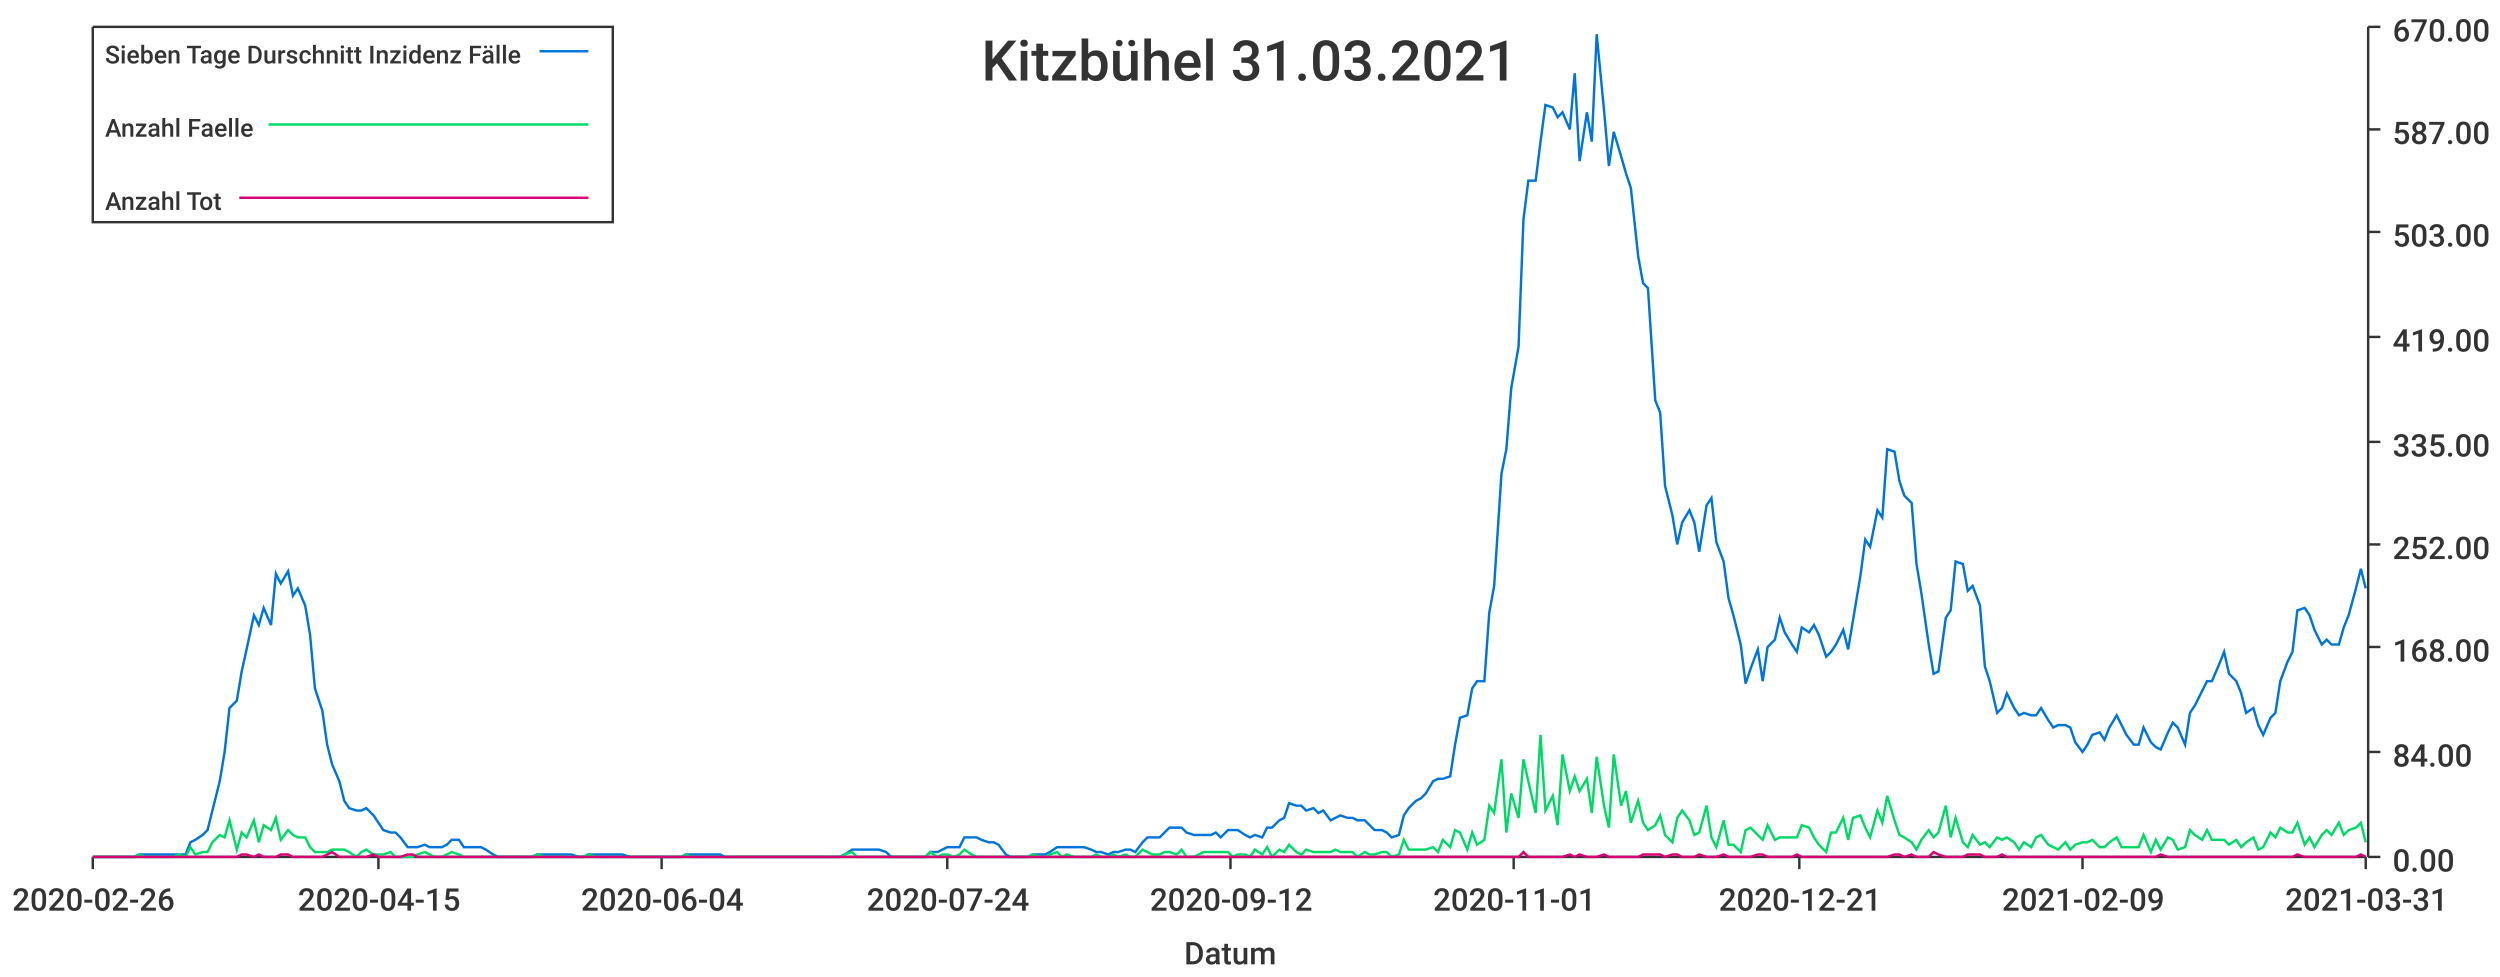
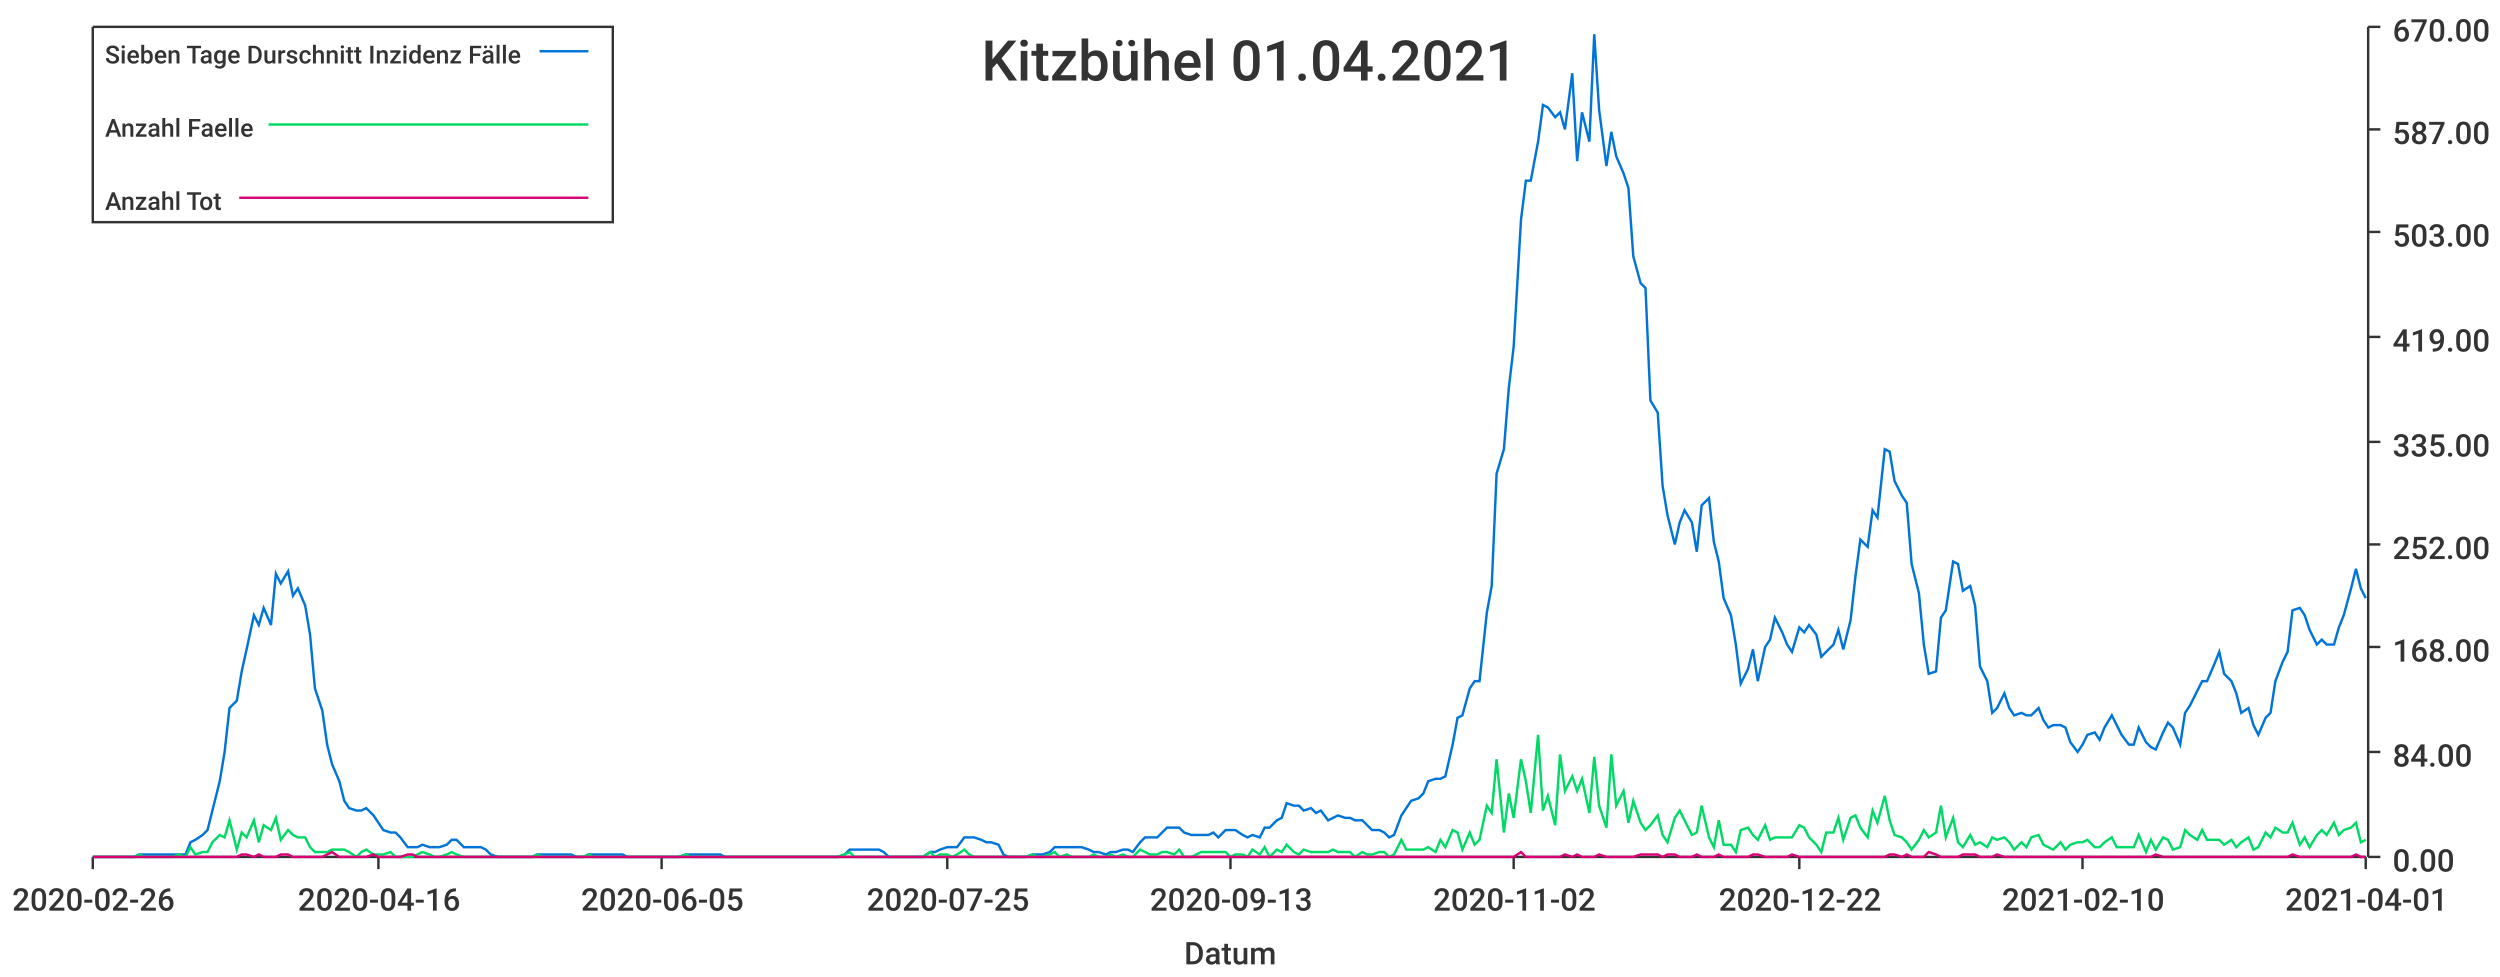
<svg xmlns="http://www.w3.org/2000/svg" width="1024" height="400">\n<path d="M 0 0 L 1024 0 L 1024 400 L 0 400 L 0 0" style="stroke-width:0;stroke:rgba(255,255,255,1.0);fill:rgba(255,255,255,1.0)" />
  <path d="M 38 11 L 969 11 L 969 351 L 38 351 L 38 11" style="stroke-width:0;stroke:rgba(255,255,255,1.0);fill:rgba(255,255,255,1.0)" />
  <path d="M 38 351 L 969 351" style="stroke-width:1;stroke:rgba(51,51,51,1.0);fill:none" />
  <path d="M 38 351 L 38 356" style="stroke-width:1;stroke:rgba(51,51,51,1.0);fill:none" />
  <text x="5" y="373" style="stroke-width:0;stroke:none;fill:rgba(51,51,51,1.0);font-size:12.8px;font-family:'Roboto Medium',sans-serif">2020-02-26</text>
  <path d="M 155 351 L 155 356" style="stroke-width:1;stroke:rgba(51,51,51,1.0);fill:none" />
-   <text x="122" y="373" style="stroke-width:0;stroke:none;fill:rgba(51,51,51,1.0);font-size:12.8px;font-family:'Roboto Medium',sans-serif">2020-04-15</text>
+   <text x="122" y="373" style="stroke-width:0;stroke:none;fill:rgba(51,51,51,1.0);font-size:12.8px;font-family:'Roboto Medium',sans-serif">2020-04-16</text>
  <path d="M 271 351 L 271 356" style="stroke-width:1;stroke:rgba(51,51,51,1.0);fill:none" />
-   <text x="238" y="373" style="stroke-width:0;stroke:none;fill:rgba(51,51,51,1.0);font-size:12.8px;font-family:'Roboto Medium',sans-serif">2020-06-04</text>
+   <text x="238" y="373" style="stroke-width:0;stroke:none;fill:rgba(51,51,51,1.0);font-size:12.8px;font-family:'Roboto Medium',sans-serif">2020-06-05</text>
  <path d="M 388 351 L 388 356" style="stroke-width:1;stroke:rgba(51,51,51,1.0);fill:none" />
-   <text x="355" y="373" style="stroke-width:0;stroke:none;fill:rgba(51,51,51,1.0);font-size:12.8px;font-family:'Roboto Medium',sans-serif">2020-07-24</text>
+   <text x="355" y="373" style="stroke-width:0;stroke:none;fill:rgba(51,51,51,1.0);font-size:12.8px;font-family:'Roboto Medium',sans-serif">2020-07-25</text>
  <path d="M 504 351 L 504 356" style="stroke-width:1;stroke:rgba(51,51,51,1.0);fill:none" />
-   <text x="471" y="373" style="stroke-width:0;stroke:none;fill:rgba(51,51,51,1.0);font-size:12.8px;font-family:'Roboto Medium',sans-serif">2020-09-12</text>
+   <text x="471" y="373" style="stroke-width:0;stroke:none;fill:rgba(51,51,51,1.0);font-size:12.8px;font-family:'Roboto Medium',sans-serif">2020-09-13</text>
  <path d="M 620 351 L 620 356" style="stroke-width:1;stroke:rgba(51,51,51,1.0);fill:none" />
-   <text x="587" y="373" style="stroke-width:0;stroke:none;fill:rgba(51,51,51,1.0);font-size:12.8px;font-family:'Roboto Medium',sans-serif">2020-11-01</text>
+   <text x="587" y="373" style="stroke-width:0;stroke:none;fill:rgba(51,51,51,1.0);font-size:12.8px;font-family:'Roboto Medium',sans-serif">2020-11-02</text>
  <path d="M 737 351 L 737 356" style="stroke-width:1;stroke:rgba(51,51,51,1.0);fill:none" />
-   <text x="704" y="373" style="stroke-width:0;stroke:none;fill:rgba(51,51,51,1.0);font-size:12.8px;font-family:'Roboto Medium',sans-serif">2020-12-21</text>
+   <text x="704" y="373" style="stroke-width:0;stroke:none;fill:rgba(51,51,51,1.0);font-size:12.8px;font-family:'Roboto Medium',sans-serif">2020-12-22</text>
  <path d="M 853 351 L 853 356" style="stroke-width:1;stroke:rgba(51,51,51,1.0);fill:none" />
-   <text x="820" y="373" style="stroke-width:0;stroke:none;fill:rgba(51,51,51,1.0);font-size:12.8px;font-family:'Roboto Medium',sans-serif">2021-02-09</text>
+   <text x="820" y="373" style="stroke-width:0;stroke:none;fill:rgba(51,51,51,1.0);font-size:12.8px;font-family:'Roboto Medium',sans-serif">2021-02-10</text>
  <path d="M 969 351 L 969 356" style="stroke-width:1;stroke:rgba(51,51,51,1.0);fill:none" />
-   <text x="936" y="373" style="stroke-width:0;stroke:none;fill:rgba(51,51,51,1.0);font-size:12.8px;font-family:'Roboto Medium',sans-serif">2021-03-31</text>
+   <text x="936" y="373" style="stroke-width:0;stroke:none;fill:rgba(51,51,51,1.0);font-size:12.8px;font-family:'Roboto Medium',sans-serif">2021-04-01</text>
  <text x="485" y="395" style="stroke-width:0;stroke:none;fill:rgba(51,51,51,1.0);font-size:12.8px;font-family:'Roboto Medium',sans-serif">Datum</text>
  <path d="M 970 351 L 970 11" style="stroke-width:1;stroke:rgba(51,51,51,1.0);fill:none" />
  <path d="M 970 351 L 975 351" style="stroke-width:1;stroke:rgba(51,51,51,1.0);fill:none" />
  <text x="980" y="357" style="stroke-width:0;stroke:none;fill:rgba(51,51,51,1.0);font-size:12.8px;font-family:'Roboto Medium',sans-serif">0.00</text>
  <path d="M 970 308 L 975 308" style="stroke-width:1;stroke:rgba(51,51,51,1.0);fill:none" />
  <text x="980" y="314" style="stroke-width:0;stroke:none;fill:rgba(51,51,51,1.0);font-size:12.8px;font-family:'Roboto Medium',sans-serif">84.00</text>
  <path d="M 970 265 L 975 265" style="stroke-width:1;stroke:rgba(51,51,51,1.0);fill:none" />
  <text x="980" y="271" style="stroke-width:0;stroke:none;fill:rgba(51,51,51,1.0);font-size:12.8px;font-family:'Roboto Medium',sans-serif">168.00</text>
  <path d="M 970 223 L 975 223" style="stroke-width:1;stroke:rgba(51,51,51,1.0);fill:none" />
  <text x="980" y="229" style="stroke-width:0;stroke:none;fill:rgba(51,51,51,1.0);font-size:12.8px;font-family:'Roboto Medium',sans-serif">252.00</text>
  <path d="M 970 181 L 975 181" style="stroke-width:1;stroke:rgba(51,51,51,1.0);fill:none" />
  <text x="980" y="187" style="stroke-width:0;stroke:none;fill:rgba(51,51,51,1.0);font-size:12.8px;font-family:'Roboto Medium',sans-serif">335.00</text>
  <path d="M 970 138 L 975 138" style="stroke-width:1;stroke:rgba(51,51,51,1.0);fill:none" />
  <text x="980" y="144" style="stroke-width:0;stroke:none;fill:rgba(51,51,51,1.0);font-size:12.8px;font-family:'Roboto Medium',sans-serif">419.00</text>
  <path d="M 970 95 L 975 95" style="stroke-width:1;stroke:rgba(51,51,51,1.0);fill:none" />
  <text x="980" y="101" style="stroke-width:0;stroke:none;fill:rgba(51,51,51,1.0);font-size:12.8px;font-family:'Roboto Medium',sans-serif">503.00</text>
  <path d="M 970 53 L 975 53" style="stroke-width:1;stroke:rgba(51,51,51,1.0);fill:none" />
  <text x="980" y="59" style="stroke-width:0;stroke:none;fill:rgba(51,51,51,1.0);font-size:12.8px;font-family:'Roboto Medium',sans-serif">587.00</text>
  <path d="M 970 11 L 975 11" style="stroke-width:1;stroke:rgba(51,51,51,1.0);fill:none" />
  <text x="980" y="17" style="stroke-width:0;stroke:none;fill:rgba(51,51,51,1.0);font-size:12.8px;font-family:'Roboto Medium',sans-serif">670.00</text>
-   <path d="M 38 351 L 41 351 L 43 351 L 45 351 L 48 351 L 50 351 L 52 351 L 55 351 L 57 350 L 59 350 L 62 350 L 64 350 L 66 350 L 69 350 L 71 350 L 73 350 L 76 350 L 78 345 L 80 344 L 83 342 L 85 340 L 87 332 L 90 320 L 92 308 L 94 290 L 97 287 L 99 275 L 101 266 L 104 252 L 106 256 L 108 249 L 111 256 L 113 235 L 115 239 L 118 234 L 120 244 L 122 241 L 125 248 L 127 260 L 129 282 L 132 291 L 134 305 L 136 313 L 139 320 L 141 328 L 143 331 L 146 332 L 148 332 L 150 331 L 153 334 L 155 337 L 157 340 L 160 341 L 162 341 L 164 343 L 167 347 L 169 347 L 171 347 L 174 346 L 176 347 L 178 347 L 181 347 L 183 346 L 185 344 L 188 344 L 190 347 L 192 347 L 195 347 L 197 347 L 199 348 L 202 350 L 204 351 L 206 351 L 209 351 L 211 351 L 213 351 L 216 351 L 218 351 L 220 350 L 223 350 L 225 350 L 227 350 L 230 350 L 232 350 L 234 350 L 237 351 L 239 351 L 241 350 L 244 350 L 246 350 L 248 350 L 251 350 L 253 350 L 255 350 L 258 351 L 260 351 L 262 351 L 265 351 L 267 351 L 269 351 L 272 351 L 274 351 L 276 351 L 279 351 L 281 350 L 283 350 L 286 350 L 288 350 L 290 350 L 293 350 L 295 350 L 297 351 L 300 351 L 302 351 L 304 351 L 307 351 L 309 351 L 311 351 L 314 351 L 316 351 L 318 351 L 321 351 L 323 351 L 325 351 L 328 351 L 330 351 L 332 351 L 335 351 L 337 351 L 339 351 L 342 351 L 344 351 L 346 350 L 349 348 L 351 348 L 353 348 L 356 348 L 358 348 L 360 348 L 363 349 L 365 351 L 367 351 L 370 351 L 372 351 L 374 351 L 377 351 L 379 351 L 381 349 L 384 349 L 386 348 L 388 347 L 391 347 L 393 347 L 395 343 L 398 343 L 400 343 L 402 344 L 405 345 L 407 345 L 409 346 L 412 350 L 414 351 L 416 351 L 419 351 L 421 351 L 423 350 L 426 350 L 428 350 L 430 349 L 433 347 L 435 347 L 437 347 L 440 347 L 442 347 L 444 347 L 447 348 L 449 349 L 451 349 L 454 350 L 456 349 L 458 349 L 461 348 L 463 348 L 465 349 L 468 345 L 470 343 L 472 343 L 475 343 L 477 341 L 479 339 L 482 339 L 484 339 L 486 341 L 489 342 L 491 342 L 493 342 L 496 342 L 498 341 L 500 343 L 503 340 L 505 340 L 507 340 L 510 342 L 512 343 L 514 342 L 517 343 L 519 339 L 521 339 L 524 336 L 526 335 L 528 329 L 531 330 L 533 330 L 535 332 L 538 331 L 540 333 L 542 332 L 545 336 L 547 335 L 549 334 L 552 335 L 554 335 L 556 336 L 559 336 L 561 338 L 563 340 L 566 340 L 568 341 L 570 343 L 573 342 L 575 334 L 577 331 L 580 328 L 582 327 L 584 325 L 587 320 L 589 319 L 591 319 L 594 318 L 596 305 L 598 294 L 601 293 L 603 282 L 605 279 L 608 279 L 610 251 L 612 240 L 615 194 L 617 184 L 619 159 L 622 142 L 624 90 L 626 74 L 629 74 L 631 58 L 633 43 L 636 44 L 638 48 L 640 46 L 643 53 L 645 30 L 647 66 L 650 46 L 652 58 L 654 14 L 657 45 L 659 68 L 661 54 L 664 64 L 666 71 L 668 77 L 671 105 L 673 116 L 675 118 L 678 164 L 680 169 L 682 199 L 685 211 L 687 223 L 689 214 L 692 209 L 694 214 L 696 226 L 699 207 L 701 204 L 703 222 L 706 230 L 708 245 L 710 252 L 713 264 L 715 280 L 717 274 L 720 266 L 722 279 L 724 265 L 727 262 L 729 253 L 731 259 L 734 264 L 736 267 L 738 257 L 741 259 L 743 256 L 745 260 L 748 269 L 750 267 L 752 264 L 755 258 L 757 266 L 759 254 L 762 236 L 764 221 L 766 224 L 769 209 L 771 212 L 773 184 L 776 185 L 778 197 L 780 203 L 783 206 L 785 231 L 787 243 L 790 264 L 792 276 L 794 275 L 797 253 L 799 250 L 801 230 L 804 231 L 806 242 L 808 240 L 811 248 L 813 273 L 815 279 L 818 292 L 820 290 L 822 284 L 825 290 L 827 293 L 829 292 L 832 293 L 834 293 L 836 290 L 839 295 L 841 298 L 843 297 L 846 297 L 848 298 L 850 304 L 853 308 L 855 305 L 857 301 L 860 300 L 862 303 L 864 298 L 867 293 L 869 297 L 871 301 L 874 305 L 876 305 L 878 298 L 881 304 L 883 306 L 885 307 L 888 300 L 890 296 L 892 298 L 895 305 L 897 292 L 899 289 L 902 283 L 904 279 L 906 279 L 909 272 L 911 267 L 913 276 L 916 279 L 918 284 L 920 292 L 923 290 L 925 297 L 927 301 L 930 294 L 932 292 L 934 279 L 937 271 L 939 267 L 941 250 L 944 249 L 946 252 L 948 258 L 951 264 L 953 262 L 955 264 L 958 264 L 960 257 L 962 252 L 965 241 L 967 233 L 969 241" style="stroke-width:1;stroke:rgba(0,116,217,1.0);fill:none" />
-   <path d="M 38 351 L 41 351 L 43 351 L 45 351 L 48 351 L 50 351 L 52 351 L 55 351 L 57 350 L 59 351 L 62 351 L 64 351 L 66 351 L 69 351 L 71 351 L 73 350 L 76 351 L 78 347 L 80 350 L 83 349 L 85 349 L 87 345 L 90 342 L 92 343 L 94 336 L 97 348 L 99 341 L 101 343 L 104 336 L 106 345 L 108 338 L 111 340 L 113 335 L 115 344 L 118 340 L 120 342 L 122 343 L 125 343 L 127 347 L 129 349 L 132 349 L 134 349 L 136 348 L 139 348 L 141 348 L 143 349 L 146 351 L 148 349 L 150 348 L 153 350 L 155 350 L 157 350 L 160 349 L 162 351 L 164 351 L 167 351 L 169 351 L 171 350 L 174 349 L 176 350 L 178 351 L 181 351 L 183 350 L 185 349 L 188 350 L 190 351 L 192 351 L 195 351 L 197 351 L 199 351 L 202 351 L 204 351 L 206 351 L 209 351 L 211 351 L 213 351 L 216 351 L 218 351 L 220 350 L 223 351 L 225 351 L 227 351 L 230 351 L 232 351 L 234 351 L 237 351 L 239 351 L 241 350 L 244 351 L 246 351 L 248 351 L 251 351 L 253 351 L 255 351 L 258 351 L 260 351 L 262 351 L 265 351 L 267 351 L 269 351 L 272 351 L 274 351 L 276 351 L 279 351 L 281 350 L 283 351 L 286 351 L 288 351 L 290 351 L 293 351 L 295 351 L 297 351 L 300 351 L 302 351 L 304 351 L 307 351 L 309 351 L 311 351 L 314 351 L 316 351 L 318 351 L 321 351 L 323 351 L 325 351 L 328 351 L 330 351 L 332 351 L 335 351 L 337 351 L 339 351 L 342 351 L 344 351 L 346 350 L 349 349 L 351 351 L 353 351 L 356 351 L 358 351 L 360 351 L 363 351 L 365 351 L 367 351 L 370 351 L 372 351 L 374 351 L 377 351 L 379 351 L 381 349 L 384 351 L 386 350 L 388 350 L 391 351 L 393 350 L 395 348 L 398 350 L 400 351 L 402 351 L 405 351 L 407 351 L 409 351 L 412 351 L 414 351 L 416 351 L 419 351 L 421 351 L 423 350 L 426 351 L 428 351 L 430 350 L 433 349 L 435 351 L 437 350 L 440 351 L 442 351 L 444 351 L 447 351 L 449 350 L 451 351 L 454 351 L 456 350 L 458 351 L 461 350 L 463 351 L 465 351 L 468 348 L 470 349 L 472 350 L 475 350 L 477 349 L 479 349 L 482 350 L 484 348 L 486 351 L 489 351 L 491 350 L 493 349 L 496 349 L 498 349 L 500 349 L 503 349 L 505 351 L 507 350 L 510 350 L 512 351 L 514 348 L 517 350 L 519 347 L 521 351 L 524 348 L 526 349 L 528 346 L 531 349 L 533 350 L 535 348 L 538 349 L 540 349 L 542 349 L 545 349 L 547 348 L 549 349 L 552 349 L 554 349 L 556 351 L 559 349 L 561 350 L 563 350 L 566 349 L 568 349 L 570 351 L 573 350 L 575 344 L 577 348 L 580 348 L 582 348 L 584 348 L 587 347 L 589 349 L 591 344 L 594 347 L 596 340 L 598 341 L 601 348 L 603 341 L 605 346 L 608 344 L 610 330 L 612 333 L 615 311 L 617 341 L 619 325 L 622 335 L 624 311 L 626 320 L 629 333 L 631 301 L 633 332 L 636 326 L 638 338 L 640 309 L 643 324 L 645 318 L 647 324 L 650 319 L 652 333 L 654 310 L 657 330 L 659 339 L 661 309 L 664 330 L 666 324 L 668 337 L 671 328 L 673 337 L 675 340 L 678 338 L 680 334 L 682 342 L 685 345 L 687 335 L 689 332 L 692 336 L 694 342 L 696 341 L 699 330 L 701 343 L 703 347 L 706 336 L 708 346 L 710 346 L 713 349 L 715 340 L 717 339 L 720 342 L 722 344 L 724 338 L 727 344 L 729 343 L 731 343 L 734 343 L 736 343 L 738 338 L 741 339 L 743 343 L 745 346 L 748 349 L 750 341 L 752 341 L 755 335 L 757 344 L 759 335 L 762 334 L 764 339 L 766 343 L 769 332 L 771 337 L 773 326 L 776 336 L 778 342 L 780 343 L 783 345 L 785 348 L 787 344 L 790 340 L 792 343 L 794 341 L 797 330 L 799 343 L 801 335 L 804 345 L 806 347 L 808 342 L 811 346 L 813 345 L 815 347 L 818 343 L 820 344 L 822 343 L 825 345 L 827 348 L 829 345 L 832 347 L 834 343 L 836 342 L 839 346 L 841 347 L 843 348 L 846 345 L 848 348 L 850 346 L 853 345 L 855 345 L 857 344 L 860 347 L 862 347 L 864 345 L 867 343 L 869 347 L 871 347 L 874 347 L 876 347 L 878 342 L 881 349 L 883 344 L 885 348 L 888 343 L 890 344 L 892 348 L 895 347 L 897 340 L 899 342 L 902 344 L 904 340 L 906 344 L 909 344 L 911 344 L 913 346 L 916 344 L 918 347 L 920 345 L 923 343 L 925 348 L 927 347 L 930 341 L 932 343 L 934 339 L 937 341 L 939 341 L 941 337 L 944 346 L 946 343 L 948 347 L 951 342 L 953 340 L 955 342 L 958 337 L 960 342 L 962 340 L 965 339 L 967 337 L 969 345" style="stroke-width:1;stroke:rgba(0,217,101,1.0);fill:none" />
-   <path d="M 38 351 L 41 351 L 43 351 L 45 351 L 48 351 L 50 351 L 52 351 L 55 351 L 57 351 L 59 351 L 62 351 L 64 351 L 66 351 L 69 351 L 71 351 L 73 351 L 76 351 L 78 351 L 80 351 L 83 351 L 85 351 L 87 351 L 90 351 L 92 351 L 94 351 L 97 351 L 99 350 L 101 350 L 104 351 L 106 350 L 108 351 L 111 351 L 113 351 L 115 350 L 118 350 L 120 351 L 122 351 L 125 351 L 127 351 L 129 351 L 132 351 L 134 350 L 136 349 L 139 351 L 141 351 L 143 351 L 146 351 L 148 351 L 150 351 L 153 350 L 155 351 L 157 351 L 160 351 L 162 351 L 164 351 L 167 350 L 169 350 L 171 351 L 174 351 L 176 351 L 178 351 L 181 351 L 183 351 L 185 351 L 188 351 L 190 351 L 192 351 L 195 351 L 197 351 L 199 351 L 202 351 L 204 351 L 206 351 L 209 351 L 211 351 L 213 351 L 216 351 L 218 351 L 220 351 L 223 351 L 225 351 L 227 351 L 230 351 L 232 351 L 234 351 L 237 351 L 239 351 L 241 351 L 244 351 L 246 351 L 248 351 L 251 351 L 253 351 L 255 351 L 258 351 L 260 351 L 262 351 L 265 351 L 267 351 L 269 351 L 272 351 L 274 351 L 276 351 L 279 351 L 281 351 L 283 351 L 286 351 L 288 351 L 290 351 L 293 351 L 295 351 L 297 351 L 300 351 L 302 351 L 304 351 L 307 351 L 309 351 L 311 351 L 314 351 L 316 351 L 318 351 L 321 351 L 323 351 L 325 351 L 328 351 L 330 351 L 332 351 L 335 351 L 337 351 L 339 351 L 342 351 L 344 351 L 346 351 L 349 351 L 351 351 L 353 351 L 356 351 L 358 351 L 360 351 L 363 351 L 365 351 L 367 351 L 370 351 L 372 351 L 374 351 L 377 351 L 379 351 L 381 351 L 384 351 L 386 351 L 388 351 L 391 351 L 393 351 L 395 351 L 398 351 L 400 351 L 402 351 L 405 351 L 407 351 L 409 351 L 412 351 L 414 351 L 416 351 L 419 351 L 421 351 L 423 351 L 426 351 L 428 351 L 430 351 L 433 351 L 435 351 L 437 351 L 440 351 L 442 351 L 444 351 L 447 351 L 449 351 L 451 351 L 454 351 L 456 351 L 458 351 L 461 351 L 463 351 L 465 351 L 468 351 L 470 351 L 472 351 L 475 351 L 477 351 L 479 351 L 482 351 L 484 351 L 486 351 L 489 351 L 491 351 L 493 351 L 496 351 L 498 351 L 500 351 L 503 351 L 505 351 L 507 351 L 510 351 L 512 351 L 514 351 L 517 351 L 519 351 L 521 351 L 524 351 L 526 351 L 528 351 L 531 351 L 533 351 L 535 351 L 538 351 L 540 351 L 542 351 L 545 351 L 547 351 L 549 351 L 552 351 L 554 351 L 556 351 L 559 351 L 561 351 L 563 351 L 566 351 L 568 351 L 570 351 L 573 351 L 575 351 L 577 351 L 580 351 L 582 351 L 584 351 L 587 351 L 589 351 L 591 351 L 594 351 L 596 351 L 598 351 L 601 351 L 603 351 L 605 351 L 608 351 L 610 351 L 612 351 L 615 351 L 617 351 L 619 351 L 622 351 L 624 349 L 626 351 L 629 351 L 631 351 L 633 351 L 636 351 L 638 351 L 640 351 L 643 350 L 645 351 L 647 350 L 650 351 L 652 351 L 654 351 L 657 350 L 659 351 L 661 351 L 664 351 L 666 351 L 668 351 L 671 351 L 673 350 L 675 350 L 678 350 L 680 350 L 682 351 L 685 350 L 687 350 L 689 351 L 692 351 L 694 351 L 696 350 L 699 351 L 701 351 L 703 351 L 706 350 L 708 351 L 710 351 L 713 351 L 715 351 L 717 351 L 720 350 L 722 350 L 724 351 L 727 351 L 729 351 L 731 351 L 734 351 L 736 350 L 738 351 L 741 351 L 743 351 L 745 351 L 748 351 L 750 351 L 752 351 L 755 351 L 757 351 L 759 351 L 762 351 L 764 351 L 766 351 L 769 351 L 771 351 L 773 351 L 776 350 L 778 350 L 780 351 L 783 350 L 785 351 L 787 351 L 790 351 L 792 349 L 794 350 L 797 351 L 799 351 L 801 351 L 804 351 L 806 350 L 808 350 L 811 350 L 813 351 L 815 351 L 818 351 L 820 350 L 822 351 L 825 351 L 827 351 L 829 351 L 832 351 L 834 351 L 836 351 L 839 351 L 841 351 L 843 351 L 846 351 L 848 351 L 850 351 L 853 351 L 855 351 L 857 351 L 860 351 L 862 351 L 864 351 L 867 351 L 869 351 L 871 351 L 874 351 L 876 351 L 878 351 L 881 351 L 883 351 L 885 350 L 888 351 L 890 351 L 892 351 L 895 351 L 897 351 L 899 351 L 902 351 L 904 351 L 906 351 L 909 351 L 911 351 L 913 351 L 916 351 L 918 351 L 920 351 L 923 351 L 925 351 L 927 351 L 930 351 L 932 351 L 934 351 L 937 351 L 939 351 L 941 350 L 944 351 L 946 351 L 948 351 L 951 351 L 953 351 L 955 351 L 958 351 L 960 351 L 962 351 L 965 351 L 967 350 L 969 351" style="stroke-width:1;stroke:rgba(217,0,116,1.0);fill:none" />
-   <text x="402" y="33" style="stroke-width:0;stroke:none;fill:rgba(51,51,51,1.0);font-size:23.0px;font-family:'Roboto Medium',sans-serif">Kitzbühel 31.03.2021</text>
+   <path d="M 38 351 L 41 351 L 43 351 L 45 351 L 48 351 L 50 351 L 52 351 L 55 351 L 57 350 L 59 350 L 62 350 L 64 350 L 66 350 L 69 350 L 71 350 L 73 350 L 76 350 L 78 345 L 80 344 L 83 342 L 85 340 L 87 332 L 90 320 L 92 308 L 94 290 L 97 287 L 99 275 L 101 266 L 104 252 L 106 256 L 108 249 L 111 256 L 113 235 L 115 239 L 118 234 L 120 244 L 122 241 L 125 248 L 127 260 L 129 282 L 132 291 L 134 305 L 136 313 L 139 320 L 141 328 L 143 331 L 146 332 L 148 332 L 150 331 L 153 334 L 155 337 L 157 340 L 160 341 L 162 341 L 164 343 L 167 347 L 169 347 L 171 347 L 173 346 L 176 347 L 178 347 L 180 347 L 183 346 L 185 344 L 187 344 L 190 347 L 192 347 L 194 347 L 197 347 L 199 348 L 201 350 L 204 351 L 206 351 L 208 351 L 211 351 L 213 351 L 215 351 L 218 351 L 220 350 L 222 350 L 225 350 L 227 350 L 229 350 L 232 350 L 234 350 L 236 351 L 239 351 L 241 350 L 243 350 L 246 350 L 248 350 L 250 350 L 253 350 L 255 350 L 257 351 L 260 351 L 262 351 L 264 351 L 267 351 L 269 351 L 271 351 L 274 351 L 276 351 L 278 351 L 281 350 L 283 350 L 285 350 L 288 350 L 290 350 L 292 350 L 295 350 L 297 351 L 299 351 L 302 351 L 304 351 L 306 351 L 308 351 L 311 351 L 313 351 L 315 351 L 318 351 L 320 351 L 322 351 L 325 351 L 327 351 L 329 351 L 332 351 L 334 351 L 336 351 L 339 351 L 341 351 L 343 351 L 346 350 L 348 348 L 350 348 L 353 348 L 355 348 L 357 348 L 360 348 L 362 349 L 364 351 L 367 351 L 369 351 L 371 351 L 374 351 L 376 351 L 378 351 L 381 349 L 383 349 L 385 348 L 388 347 L 390 347 L 392 347 L 395 343 L 397 343 L 399 343 L 402 344 L 404 345 L 406 345 L 409 346 L 411 350 L 413 351 L 416 351 L 418 351 L 420 351 L 423 350 L 425 350 L 427 350 L 430 349 L 432 347 L 434 347 L 437 347 L 439 347 L 441 347 L 443 347 L 446 348 L 448 349 L 450 349 L 453 350 L 455 349 L 457 349 L 460 348 L 462 348 L 464 349 L 467 345 L 469 343 L 471 343 L 474 343 L 476 341 L 478 339 L 481 339 L 483 339 L 485 341 L 488 342 L 490 342 L 492 342 L 495 342 L 497 341 L 499 343 L 502 340 L 504 340 L 506 340 L 509 342 L 511 343 L 513 342 L 516 343 L 518 339 L 520 339 L 523 336 L 525 335 L 527 329 L 530 330 L 532 330 L 534 332 L 537 331 L 539 333 L 541 332 L 544 336 L 546 335 L 548 334 L 551 335 L 553 335 L 555 336 L 558 336 L 560 338 L 562 340 L 565 340 L 567 341 L 569 343 L 571 342 L 574 334 L 576 331 L 578 328 L 581 327 L 583 325 L 585 320 L 588 319 L 590 319 L 592 318 L 595 305 L 597 294 L 599 293 L 602 282 L 604 279 L 606 279 L 609 251 L 611 240 L 613 194 L 616 184 L 618 159 L 620 142 L 623 90 L 625 74 L 627 74 L 630 58 L 632 43 L 634 44 L 637 48 L 639 46 L 641 53 L 644 30 L 646 66 L 648 46 L 651 58 L 653 14 L 655 45 L 658 68 L 660 54 L 662 64 L 665 71 L 667 77 L 669 105 L 672 116 L 674 118 L 676 164 L 679 169 L 681 199 L 683 211 L 686 223 L 688 214 L 690 209 L 693 214 L 695 226 L 697 207 L 700 204 L 702 222 L 704 230 L 706 245 L 709 252 L 711 264 L 713 280 L 716 274 L 718 266 L 720 279 L 723 265 L 725 262 L 727 253 L 730 259 L 732 264 L 734 267 L 737 257 L 739 259 L 741 256 L 744 260 L 746 269 L 748 267 L 751 264 L 753 258 L 755 266 L 758 254 L 760 236 L 762 221 L 765 224 L 767 209 L 769 212 L 772 184 L 774 185 L 776 197 L 779 203 L 781 206 L 783 231 L 786 243 L 788 264 L 790 276 L 793 275 L 795 253 L 797 250 L 800 230 L 802 231 L 804 242 L 807 240 L 809 248 L 811 273 L 814 279 L 816 292 L 818 290 L 821 284 L 823 290 L 825 293 L 828 292 L 830 293 L 832 293 L 835 290 L 837 295 L 839 298 L 841 297 L 844 297 L 846 298 L 848 304 L 851 308 L 853 305 L 855 301 L 858 300 L 860 303 L 862 298 L 865 293 L 867 297 L 869 301 L 872 305 L 874 305 L 876 298 L 879 304 L 881 306 L 883 307 L 886 300 L 888 296 L 890 298 L 893 305 L 895 292 L 897 289 L 900 283 L 902 279 L 904 279 L 907 272 L 909 267 L 911 276 L 914 279 L 916 284 L 918 292 L 921 290 L 923 297 L 925 301 L 928 294 L 930 292 L 932 279 L 935 271 L 937 267 L 939 250 L 942 249 L 944 252 L 946 258 L 949 264 L 951 262 L 953 264 L 956 264 L 958 257 L 960 252 L 963 241 L 965 233 L 967 241 L 969 245" style="stroke-width:1;stroke:rgba(0,116,217,1.0);fill:none" />
+   <path d="M 38 351 L 41 351 L 43 351 L 45 351 L 48 351 L 50 351 L 52 351 L 55 351 L 57 350 L 59 351 L 62 351 L 64 351 L 66 351 L 69 351 L 71 351 L 73 350 L 76 351 L 78 347 L 80 350 L 83 349 L 85 349 L 87 345 L 90 342 L 92 343 L 94 336 L 97 348 L 99 341 L 101 343 L 104 336 L 106 345 L 108 338 L 111 340 L 113 335 L 115 344 L 118 340 L 120 342 L 122 343 L 125 343 L 127 347 L 129 349 L 132 349 L 134 349 L 136 348 L 139 348 L 141 348 L 143 349 L 146 351 L 148 349 L 150 348 L 153 350 L 155 350 L 157 350 L 160 349 L 162 351 L 164 351 L 167 351 L 169 351 L 171 350 L 173 349 L 176 350 L 178 351 L 180 351 L 183 350 L 185 349 L 187 350 L 190 351 L 192 351 L 194 351 L 197 351 L 199 351 L 201 351 L 204 351 L 206 351 L 208 351 L 211 351 L 213 351 L 215 351 L 218 351 L 220 350 L 222 351 L 225 351 L 227 351 L 229 351 L 232 351 L 234 351 L 236 351 L 239 351 L 241 350 L 243 351 L 246 351 L 248 351 L 250 351 L 253 351 L 255 351 L 257 351 L 260 351 L 262 351 L 264 351 L 267 351 L 269 351 L 271 351 L 274 351 L 276 351 L 278 351 L 281 350 L 283 351 L 285 351 L 288 351 L 290 351 L 292 351 L 295 351 L 297 351 L 299 351 L 302 351 L 304 351 L 306 351 L 308 351 L 311 351 L 313 351 L 315 351 L 318 351 L 320 351 L 322 351 L 325 351 L 327 351 L 329 351 L 332 351 L 334 351 L 336 351 L 339 351 L 341 351 L 343 351 L 346 350 L 348 349 L 350 351 L 353 351 L 355 351 L 357 351 L 360 351 L 362 351 L 364 351 L 367 351 L 369 351 L 371 351 L 374 351 L 376 351 L 378 351 L 381 349 L 383 351 L 385 350 L 388 350 L 390 351 L 392 350 L 395 348 L 397 350 L 399 351 L 402 351 L 404 351 L 406 351 L 409 351 L 411 351 L 413 351 L 416 351 L 418 351 L 420 351 L 423 350 L 425 351 L 427 351 L 430 350 L 432 349 L 434 351 L 437 350 L 439 351 L 441 351 L 443 351 L 446 351 L 448 350 L 450 351 L 453 351 L 455 350 L 457 351 L 460 350 L 462 351 L 464 351 L 467 348 L 469 349 L 471 350 L 474 350 L 476 349 L 478 349 L 481 350 L 483 348 L 485 351 L 488 351 L 490 350 L 492 349 L 495 349 L 497 349 L 499 349 L 502 349 L 504 351 L 506 350 L 509 350 L 511 351 L 513 348 L 516 350 L 518 347 L 520 351 L 523 348 L 525 349 L 527 346 L 530 349 L 532 350 L 534 348 L 537 349 L 539 349 L 541 349 L 544 349 L 546 348 L 548 349 L 551 349 L 553 349 L 555 351 L 558 349 L 560 350 L 562 350 L 565 349 L 567 349 L 569 351 L 571 350 L 574 344 L 576 348 L 578 348 L 581 348 L 583 348 L 585 347 L 588 349 L 590 344 L 592 347 L 595 340 L 597 341 L 599 348 L 602 341 L 604 346 L 606 344 L 609 330 L 611 333 L 613 311 L 616 341 L 618 325 L 620 335 L 623 311 L 625 320 L 627 333 L 630 301 L 632 332 L 634 326 L 637 338 L 639 309 L 641 324 L 644 318 L 646 324 L 648 319 L 651 333 L 653 310 L 655 330 L 658 339 L 660 309 L 662 330 L 665 324 L 667 337 L 669 328 L 672 337 L 674 340 L 676 338 L 679 334 L 681 342 L 683 345 L 686 335 L 688 332 L 690 336 L 693 342 L 695 341 L 697 330 L 700 343 L 702 347 L 704 336 L 706 346 L 709 346 L 711 349 L 713 340 L 716 339 L 718 342 L 720 344 L 723 338 L 725 344 L 727 343 L 730 343 L 732 343 L 734 343 L 737 338 L 739 339 L 741 343 L 744 346 L 746 349 L 748 341 L 751 341 L 753 335 L 755 344 L 758 335 L 760 334 L 762 339 L 765 343 L 767 332 L 769 337 L 772 326 L 774 336 L 776 342 L 779 343 L 781 345 L 783 348 L 786 344 L 788 340 L 790 343 L 793 341 L 795 330 L 797 343 L 800 335 L 802 345 L 804 347 L 807 342 L 809 346 L 811 345 L 814 347 L 816 343 L 818 344 L 821 343 L 823 345 L 825 348 L 828 345 L 830 347 L 832 343 L 835 342 L 837 346 L 839 347 L 841 348 L 844 345 L 846 348 L 848 346 L 851 345 L 853 345 L 855 344 L 858 347 L 860 347 L 862 345 L 865 343 L 867 347 L 869 347 L 872 347 L 874 347 L 876 342 L 879 349 L 881 344 L 883 348 L 886 343 L 888 344 L 890 348 L 893 347 L 895 340 L 897 342 L 900 344 L 902 340 L 904 344 L 907 344 L 909 344 L 911 346 L 914 344 L 916 347 L 918 345 L 921 343 L 923 348 L 925 347 L 928 341 L 930 343 L 932 339 L 935 341 L 937 341 L 939 337 L 942 346 L 944 343 L 946 347 L 949 342 L 951 340 L 953 342 L 956 337 L 958 342 L 960 340 L 963 339 L 965 337 L 967 345 L 969 344" style="stroke-width:1;stroke:rgba(0,217,101,1.0);fill:none" />
+   <path d="M 38 351 L 41 351 L 43 351 L 45 351 L 48 351 L 50 351 L 52 351 L 55 351 L 57 351 L 59 351 L 62 351 L 64 351 L 66 351 L 69 351 L 71 351 L 73 351 L 76 351 L 78 351 L 80 351 L 83 351 L 85 351 L 87 351 L 90 351 L 92 351 L 94 351 L 97 351 L 99 350 L 101 350 L 104 351 L 106 350 L 108 351 L 111 351 L 113 351 L 115 350 L 118 350 L 120 351 L 122 351 L 125 351 L 127 351 L 129 351 L 132 351 L 134 350 L 136 349 L 139 351 L 141 351 L 143 351 L 146 351 L 148 351 L 150 351 L 153 350 L 155 351 L 157 351 L 160 351 L 162 351 L 164 351 L 167 350 L 169 350 L 171 351 L 173 351 L 176 351 L 178 351 L 180 351 L 183 351 L 185 351 L 187 351 L 190 351 L 192 351 L 194 351 L 197 351 L 199 351 L 201 351 L 204 351 L 206 351 L 208 351 L 211 351 L 213 351 L 215 351 L 218 351 L 220 351 L 222 351 L 225 351 L 227 351 L 229 351 L 232 351 L 234 351 L 236 351 L 239 351 L 241 351 L 243 351 L 246 351 L 248 351 L 250 351 L 253 351 L 255 351 L 257 351 L 260 351 L 262 351 L 264 351 L 267 351 L 269 351 L 271 351 L 274 351 L 276 351 L 278 351 L 281 351 L 283 351 L 285 351 L 288 351 L 290 351 L 292 351 L 295 351 L 297 351 L 299 351 L 302 351 L 304 351 L 306 351 L 308 351 L 311 351 L 313 351 L 315 351 L 318 351 L 320 351 L 322 351 L 325 351 L 327 351 L 329 351 L 332 351 L 334 351 L 336 351 L 339 351 L 341 351 L 343 351 L 346 351 L 348 351 L 350 351 L 353 351 L 355 351 L 357 351 L 360 351 L 362 351 L 364 351 L 367 351 L 369 351 L 371 351 L 374 351 L 376 351 L 378 351 L 381 351 L 383 351 L 385 351 L 388 351 L 390 351 L 392 351 L 395 351 L 397 351 L 399 351 L 402 351 L 404 351 L 406 351 L 409 351 L 411 351 L 413 351 L 416 351 L 418 351 L 420 351 L 423 351 L 425 351 L 427 351 L 430 351 L 432 351 L 434 351 L 437 351 L 439 351 L 441 351 L 443 351 L 446 351 L 448 351 L 450 351 L 453 351 L 455 351 L 457 351 L 460 351 L 462 351 L 464 351 L 467 351 L 469 351 L 471 351 L 474 351 L 476 351 L 478 351 L 481 351 L 483 351 L 485 351 L 488 351 L 490 351 L 492 351 L 495 351 L 497 351 L 499 351 L 502 351 L 504 351 L 506 351 L 509 351 L 511 351 L 513 351 L 516 351 L 518 351 L 520 351 L 523 351 L 525 351 L 527 351 L 530 351 L 532 351 L 534 351 L 537 351 L 539 351 L 541 351 L 544 351 L 546 351 L 548 351 L 551 351 L 553 351 L 555 351 L 558 351 L 560 351 L 562 351 L 565 351 L 567 351 L 569 351 L 571 351 L 574 351 L 576 351 L 578 351 L 581 351 L 583 351 L 585 351 L 588 351 L 590 351 L 592 351 L 595 351 L 597 351 L 599 351 L 602 351 L 604 351 L 606 351 L 609 351 L 611 351 L 613 351 L 616 351 L 618 351 L 620 351 L 623 349 L 625 351 L 627 351 L 630 351 L 632 351 L 634 351 L 637 351 L 639 351 L 641 350 L 644 351 L 646 350 L 648 351 L 651 351 L 653 351 L 655 350 L 658 351 L 660 351 L 662 351 L 665 351 L 667 351 L 669 351 L 672 350 L 674 350 L 676 350 L 679 350 L 681 351 L 683 350 L 686 350 L 688 351 L 690 351 L 693 351 L 695 350 L 697 351 L 700 351 L 702 351 L 704 350 L 706 351 L 709 351 L 711 351 L 713 351 L 716 351 L 718 350 L 720 350 L 723 351 L 725 351 L 727 351 L 730 351 L 732 351 L 734 350 L 737 351 L 739 351 L 741 351 L 744 351 L 746 351 L 748 351 L 751 351 L 753 351 L 755 351 L 758 351 L 760 351 L 762 351 L 765 351 L 767 351 L 769 351 L 772 351 L 774 350 L 776 350 L 779 351 L 781 350 L 783 351 L 786 351 L 788 351 L 790 349 L 793 350 L 795 351 L 797 351 L 800 351 L 802 351 L 804 350 L 807 350 L 809 350 L 811 351 L 814 351 L 816 351 L 818 350 L 821 351 L 823 351 L 825 351 L 828 351 L 830 351 L 832 351 L 835 351 L 837 351 L 839 351 L 841 351 L 844 351 L 846 351 L 848 351 L 851 351 L 853 351 L 855 351 L 858 351 L 860 351 L 862 351 L 865 351 L 867 351 L 869 351 L 872 351 L 874 351 L 876 351 L 879 351 L 881 351 L 883 350 L 886 351 L 888 351 L 890 351 L 893 351 L 895 351 L 897 351 L 900 351 L 902 351 L 904 351 L 907 351 L 909 351 L 911 351 L 914 351 L 916 351 L 918 351 L 921 351 L 923 351 L 925 351 L 928 351 L 930 351 L 932 351 L 935 351 L 937 351 L 939 350 L 942 351 L 944 351 L 946 351 L 949 351 L 951 351 L 953 351 L 956 351 L 958 351 L 960 351 L 963 351 L 965 350 L 967 351 L 969 351" style="stroke-width:1;stroke:rgba(217,0,116,1.0);fill:none" />
+   <text x="402" y="33" style="stroke-width:0;stroke:none;fill:rgba(51,51,51,1.0);font-size:23.0px;font-family:'Roboto Medium',sans-serif">Kitzbühel 01.04.2021</text>
  <path d="M 38 11 L 251 11 L 251 91 L 38 91 L 38 11" style="stroke-width:1;stroke:rgba(51,51,51,1.0);fill:rgba(255,255,255,1.0)" />
  <text x="43" y="26" style="stroke-width:0;stroke:none;fill:rgba(51,51,51,1.0);font-size:10.2px;font-family:'Roboto Medium',sans-serif">Sieben Tage Durschnitt Inzidenz Fälle</text>
  <path d="M 221 21 L 241 21" style="stroke-width:1;stroke:rgba(0,116,217,1.0);fill:none" />
  <text x="43" y="56" style="stroke-width:0;stroke:none;fill:rgba(51,51,51,1.0);font-size:10.2px;font-family:'Roboto Medium',sans-serif">Anzahl Faelle</text>
  <path d="M 110 51 L 241 51" style="stroke-width:1;stroke:rgba(0,217,101,1.0);fill:none" />
  <text x="43" y="86" style="stroke-width:0;stroke:none;fill:rgba(51,51,51,1.0);font-size:10.2px;font-family:'Roboto Medium',sans-serif">Anzahl Tot</text>
  <path d="M 98 81 L 241 81" style="stroke-width:1;stroke:rgba(217,0,116,1.0);fill:none" />
</svg>
